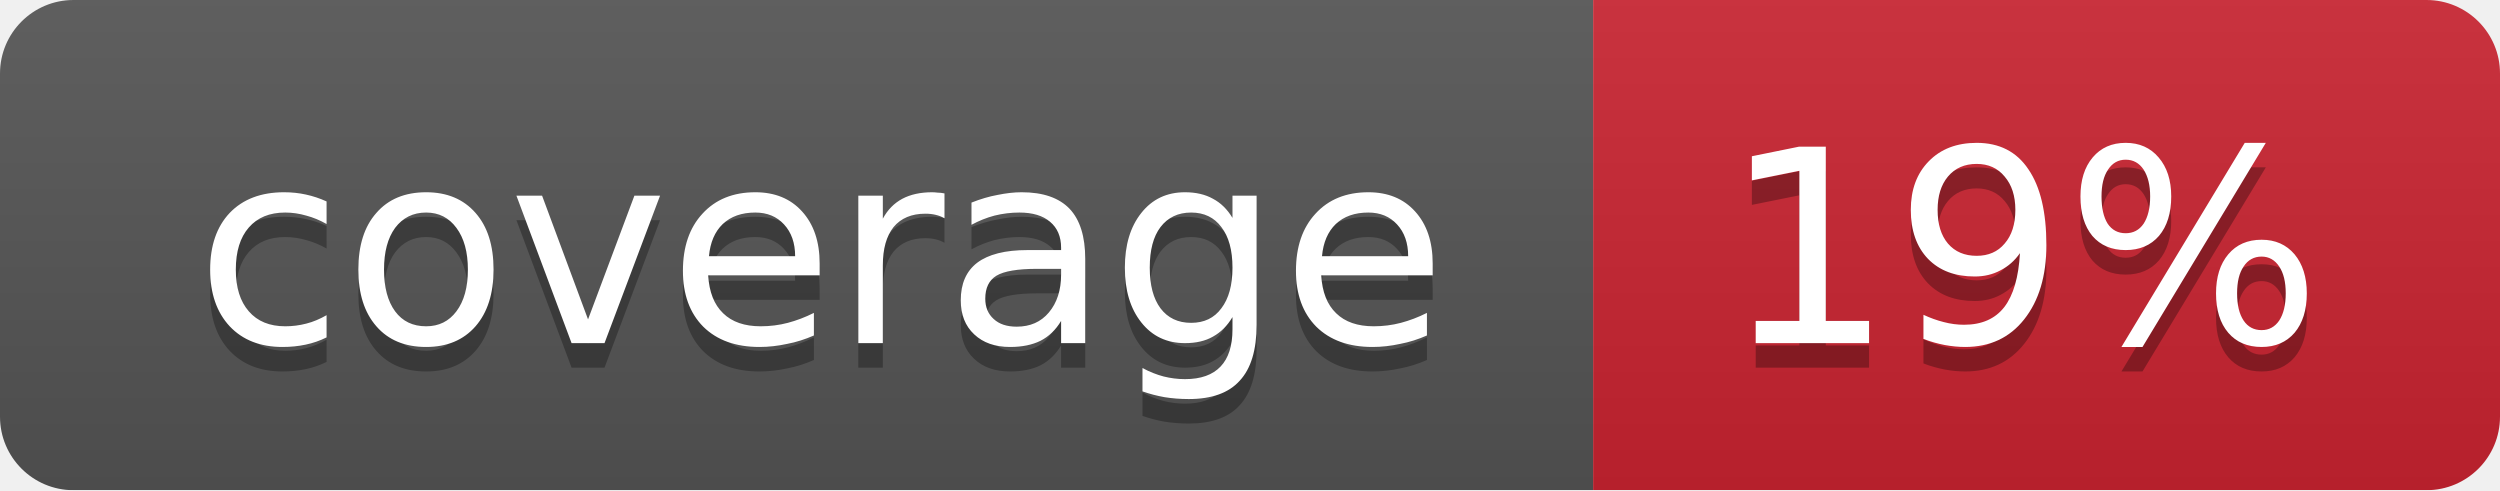
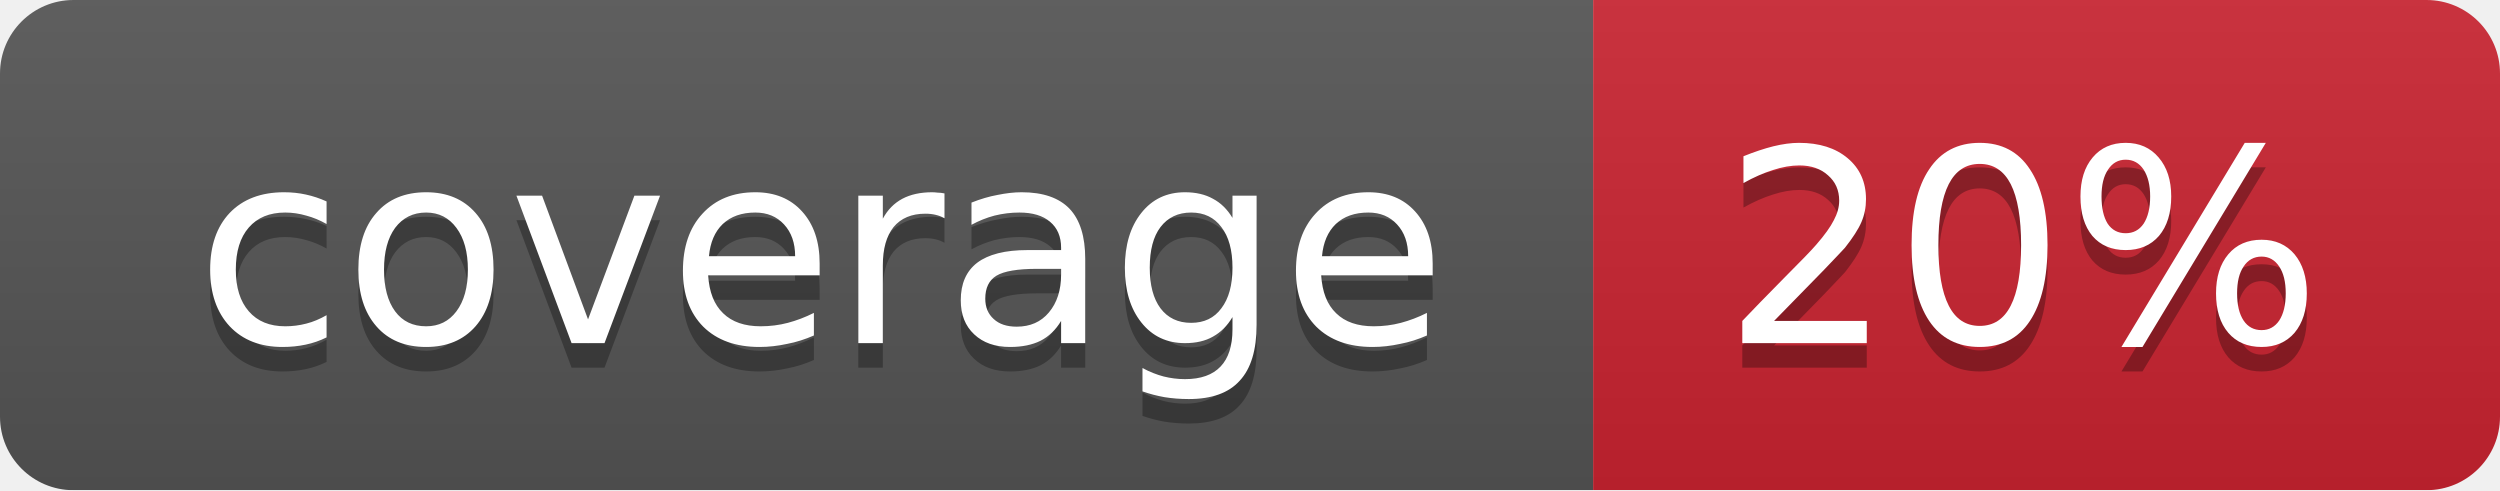
<svg xmlns="http://www.w3.org/2000/svg" width="102" height="20">
  <linearGradient id="smooth" x2="0" y2="100%">
    <stop offset="0" stop-color="#bbb" stop-opacity=".1" />
    <stop offset="1" stop-opacity=".1" />
  </linearGradient>
  <mask id="round">
    <rect width="102" height="20" rx="3" fill="#fff" />
  </mask>
  <g mask="url(#round)">
    <rect width="65" height="20" fill="#555" />
    <rect x="65" width="37" height="20" fill="#cb2431" />
    <rect width="102" height="20" fill="url(#smooth)" />
  </g>
  <g fill="#fff" text-anchor="middle" font-family="DejaVu Sans,Verdana,Geneva,sans-serif" font-size="11">
    <text x="33.5" y="15" fill="#010101" fill-opacity=".3">coverage</text>
    <text x="33.5" y="14">coverage</text>
-     <text x="82.5" y="15" fill="#010101" fill-opacity=".3">19%</text>
-     <text x="82.5" y="14">19%</text>
+     <text x="82.5" y="15" fill="#010101" fill-opacity=".3">20%</text>
+     <text x="82.5" y="14">20%</text>
  </g>
</svg>
